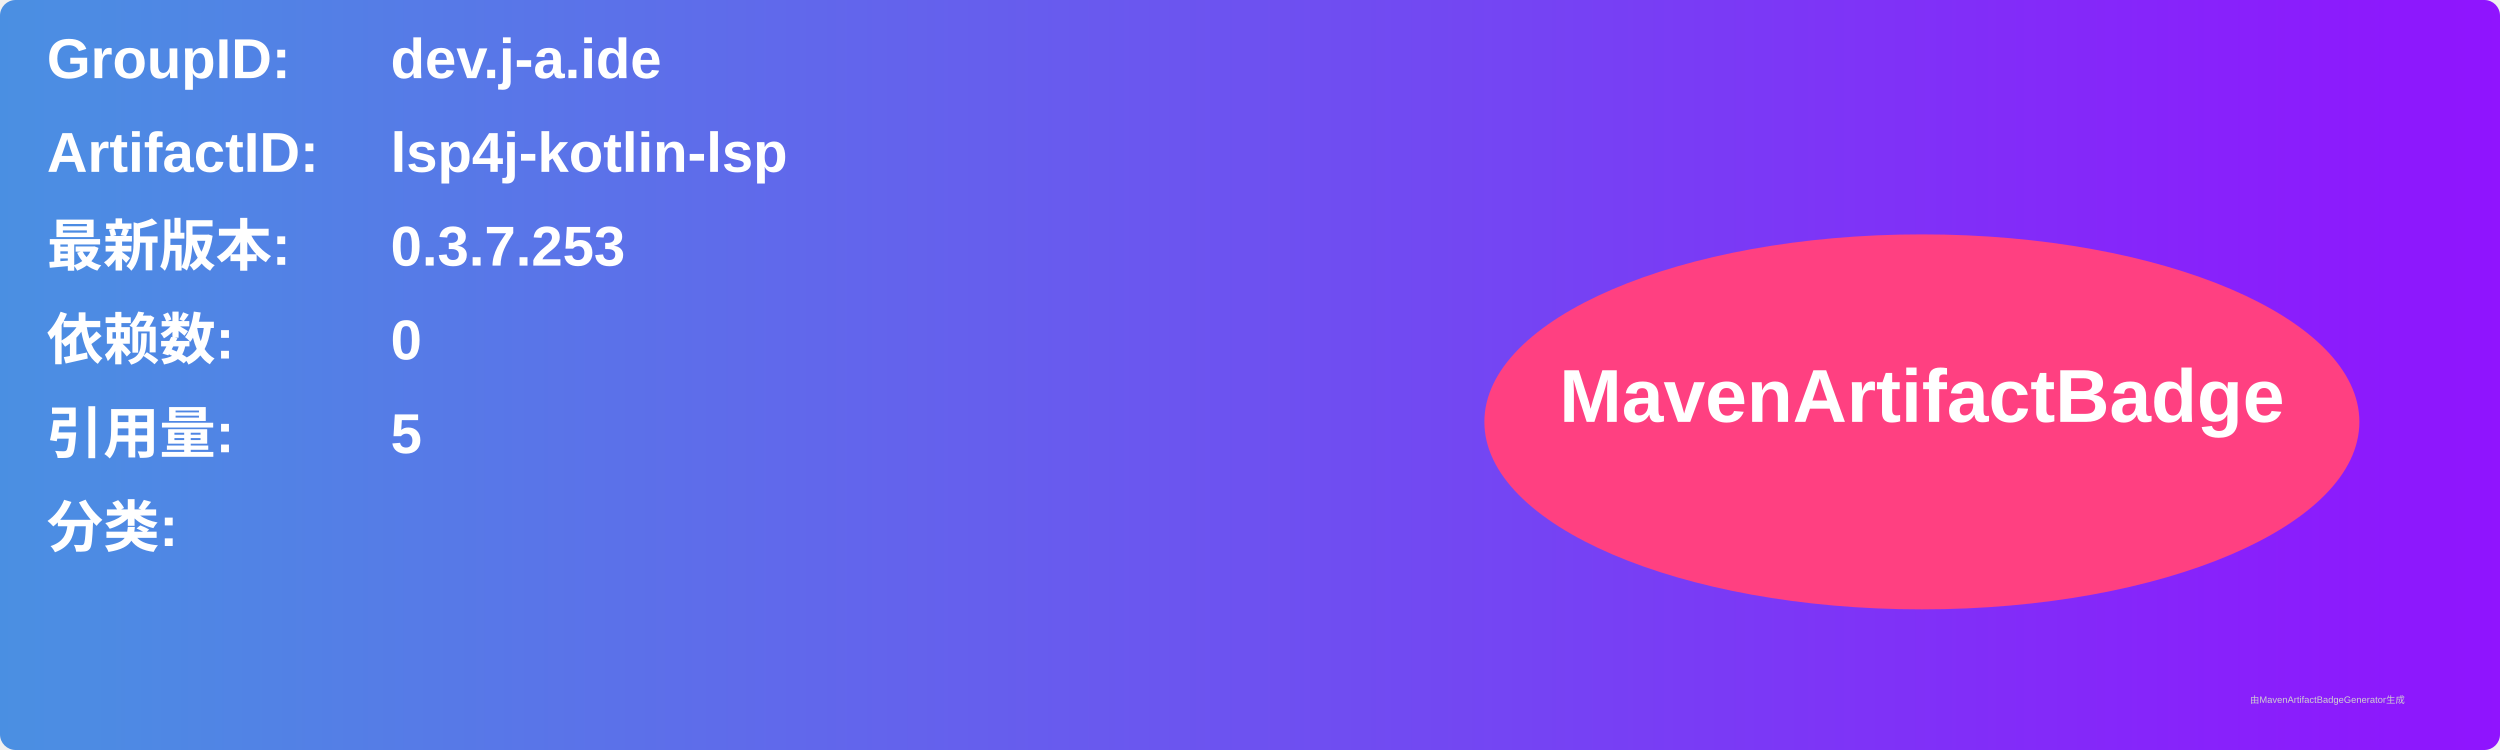
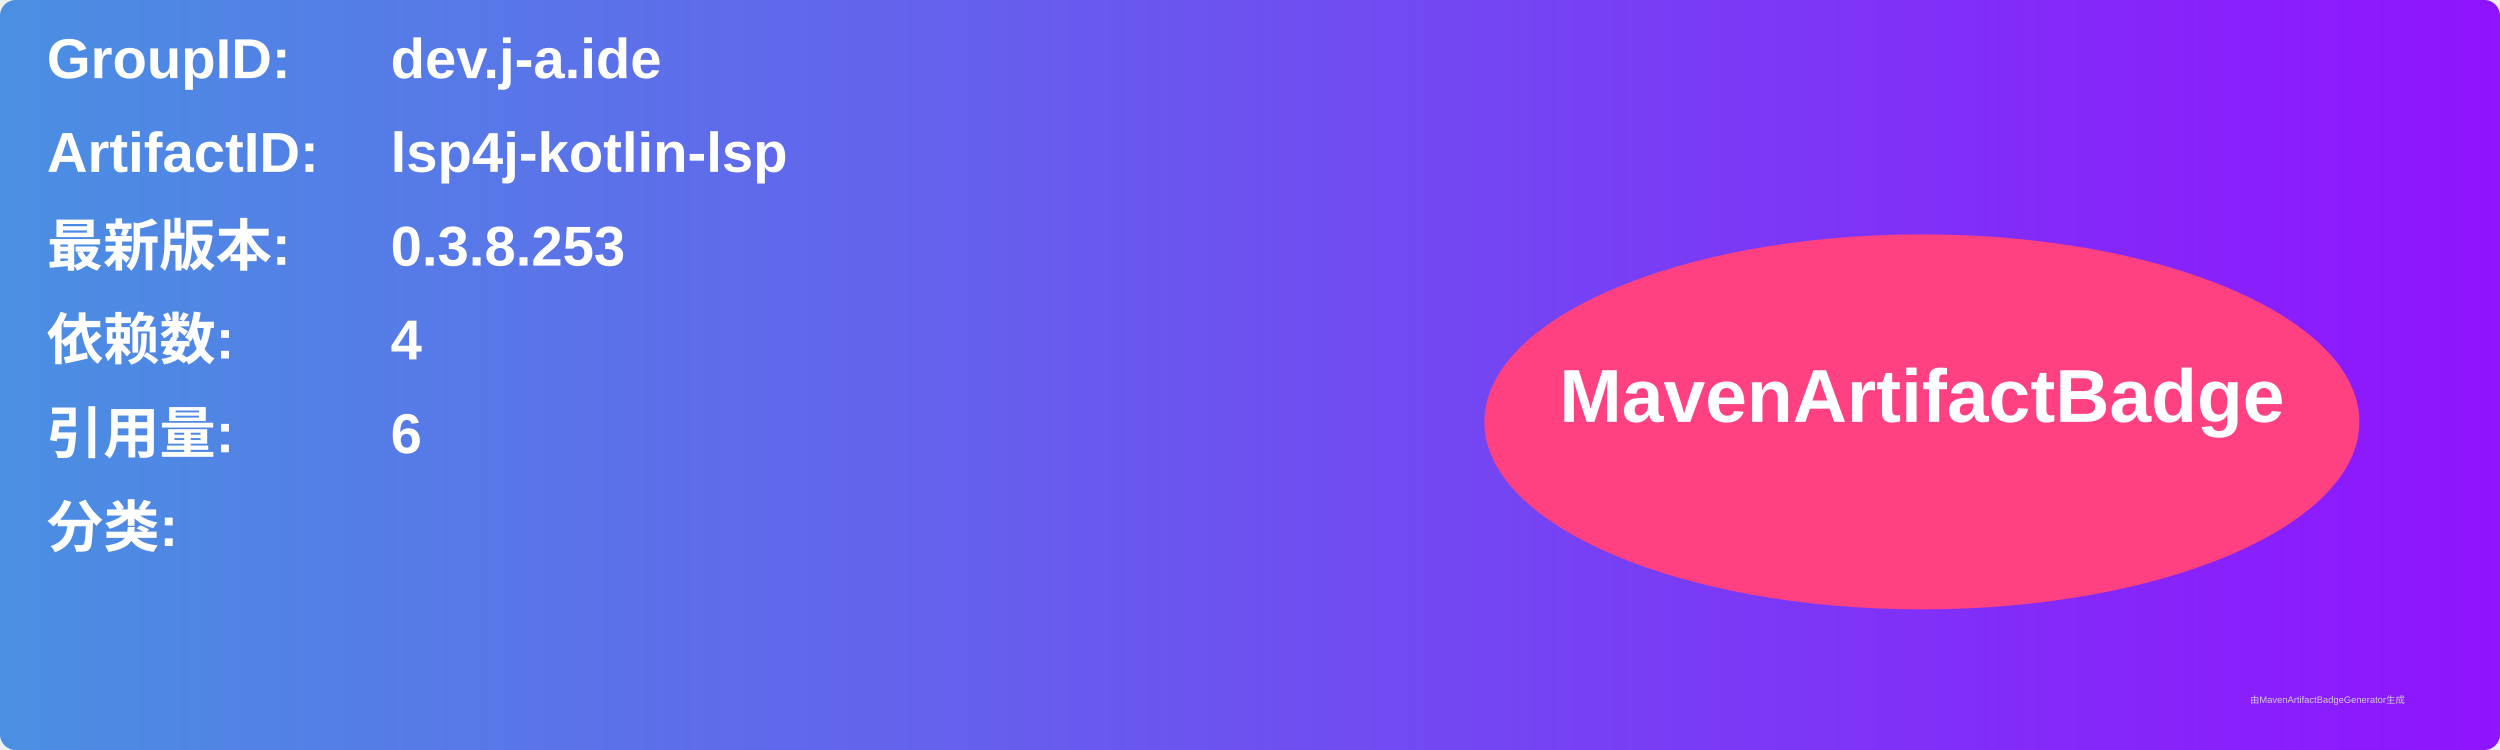
<svg xmlns="http://www.w3.org/2000/svg" width="800" height="240" viewBox="0 0 800 240">
  <linearGradient id="grad" x1="0%" y1="0%" x2="100%" y2="0%">
    <stop offset="0%" stop-color="#4a90e2" />
    <stop offset="100%" stop-color="#9013fe" />
  </linearGradient>
  <rect width="100%" height="100%" rx="5" ry="5" fill="url(#grad)" />
  <g transform="translate(15, 15)">
    <text x="0" y="10" font-family="Arial" font-size="18" fill="white" font-weight="bold" width="260">GroupID:</text>
    <text x="110" y="10" font-family="Arial" font-size="18" fill="white" font-weight="bold" width="460">dev.j-a.ide</text>
    <text x="0" y="40" font-family="Arial" font-size="18" fill="white" font-weight="bold" width="260">ArtifactID:</text>
    <text x="110" y="40" font-family="Arial" font-size="18" fill="white" font-weight="bold" width="460">lsp4j-kotlin-lsp</text>
    <text x="0" y="70" font-family="Arial" font-size="18" fill="white" font-weight="bold">最新版本:</text>
    <text x="110" y="70" font-family="Arial" font-size="18" fill="white" font-weight="bold">
-       <tspan font-weight="bold">0.3.7.253</tspan>
+       <tspan font-weight="bold">0.3.8.253</tspan>
    </text>
    <text x="0" y="100" font-family="Arial" font-size="18" fill="white" font-weight="bold">依赖数: </text>
    <text x="110" y="100" font-family="Arial" font-size="18" fill="white">
-       <tspan font-weight="bold">0</tspan>
+       <tspan font-weight="bold">4</tspan>
    </text>
    <text x="0" y="130" font-family="Arial" font-size="18" fill="white" font-weight="bold">引用量: </text>
    <text x="110" y="130" font-family="Arial" font-size="18" fill="white">
-       <tspan font-weight="bold">5</tspan>
+       <tspan font-weight="bold">6</tspan>
    </text>
    <text x="0" y="160" font-family="Arial" font-size="18" fill="white" font-weight="bold">分类:</text>
    <text x="10" y="190" font-family="Arial" font-size="10" fill="white">
      <tspan font-weight="bold" />
    </text>
    <ellipse cx="600" cy="120" rx="140" ry="60" fill="#ff4081" />
    <text x="600" y="120" text-anchor="middle" font-family="Arial" font-size="24" fill="white" font-weight="bold">MavenArtifactBadge</text>
  </g>
  <text x="720" y="225" font-family="Arial" font-size="3" fill="#d0d0d0">由MavenArtifactBadgeGenerator生成</text>
</svg>
